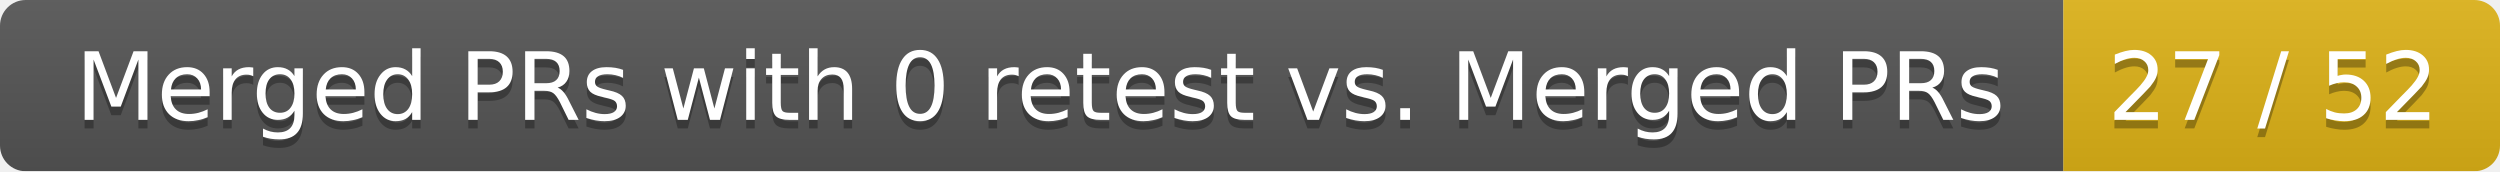
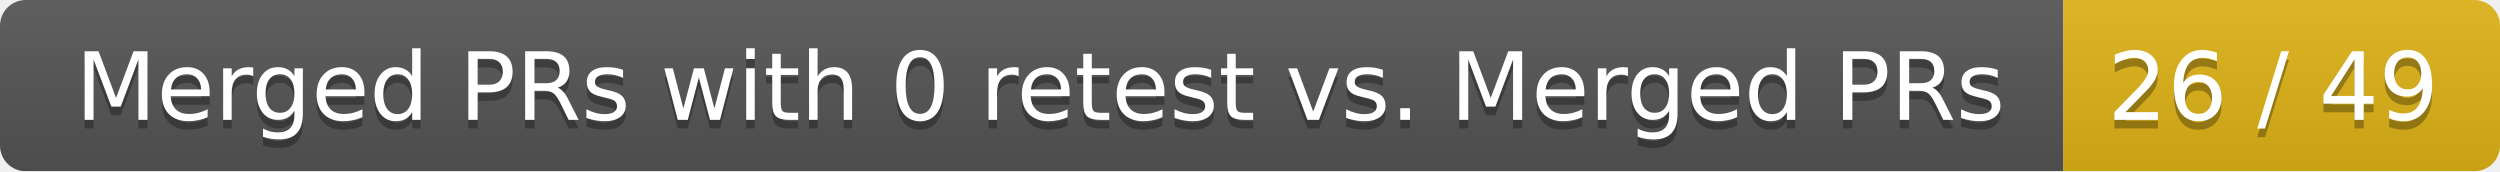
<svg xmlns="http://www.w3.org/2000/svg" width="292" height="20">
  <linearGradient id="smooth" x2="0" y2="100%">
    <stop offset="0" stop-color="#bbb" stop-opacity=".1" />
    <stop offset="1" stop-opacity=".1" />
  </linearGradient>
  <mask id="round">
    <rect width="292" height="20" rx="3" fill="#fff" />
  </mask>
  <g mask="url(#round)">
    <rect width="241" height="20" fill="#555" />
    <rect x="241" width="51" height="20" fill="#dfb317" />
    <rect width="292" height="20" fill="url(#smooth)" />
  </g>
  <g fill="#fff" text-anchor="middle" font-family="DejaVu Sans,Verdana,Geneva,sans-serif" font-size="11">
    <text x="121.5" y="15" fill="#010101" fill-opacity=".3">Merged PRs with 0 retest vs. Merged PRs</text>
    <text x="121.5" y="14">Merged PRs with 0 retest vs. Merged PRs</text>
-     <text x="265.5" y="15" fill="#010101" fill-opacity=".3">27 / 52</text>
-     <text x="265.5" y="14">27 / 52</text>
+     <text x="265.5" y="15" fill="#010101" fill-opacity=".3">26 / 49</text>
+     <text x="265.5" y="14">26 / 49</text>
  </g>
</svg>
